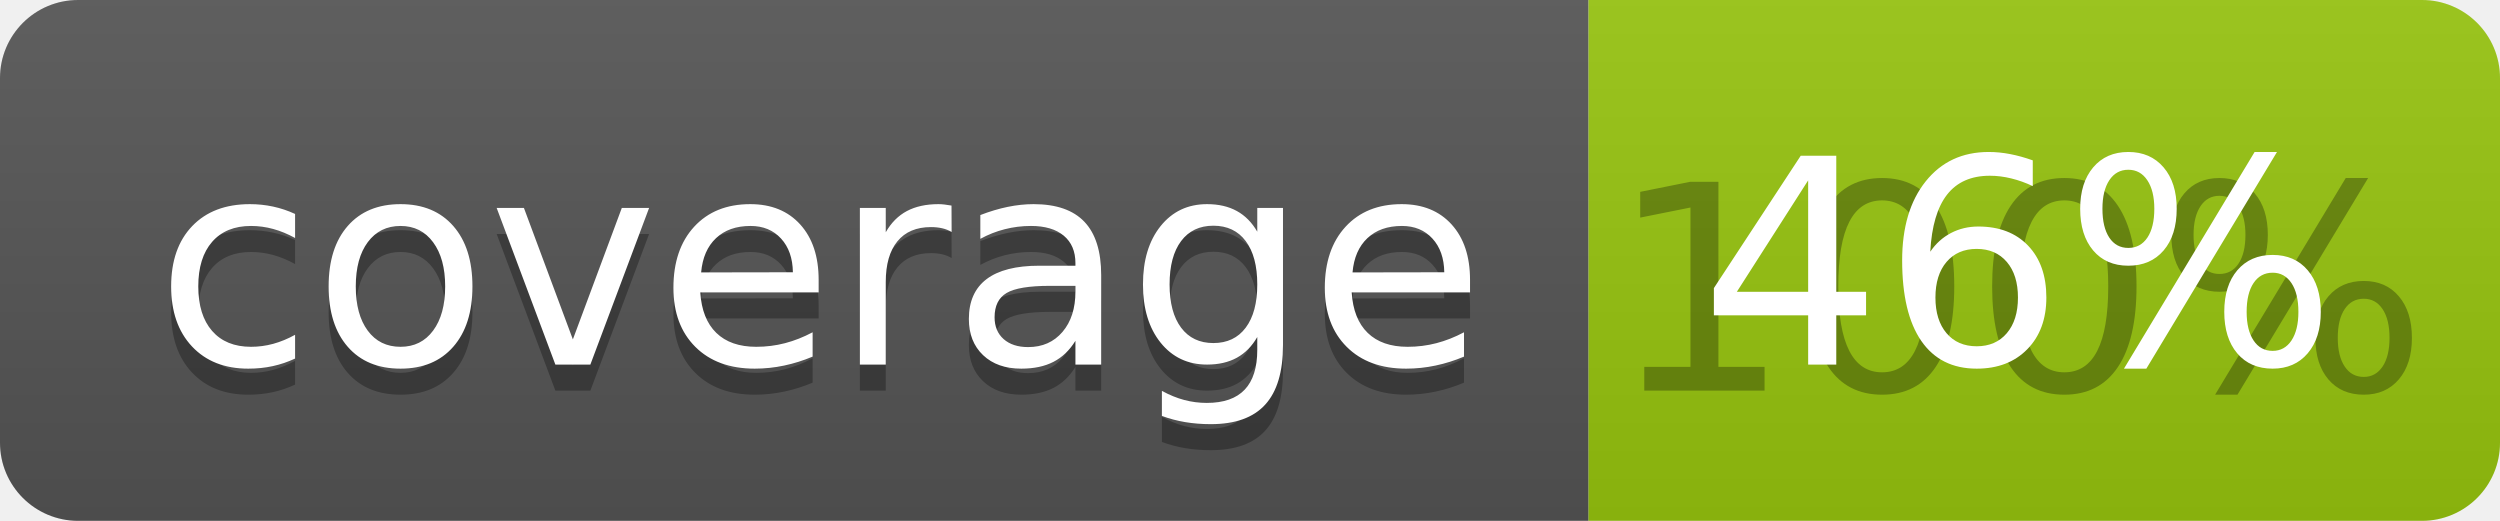
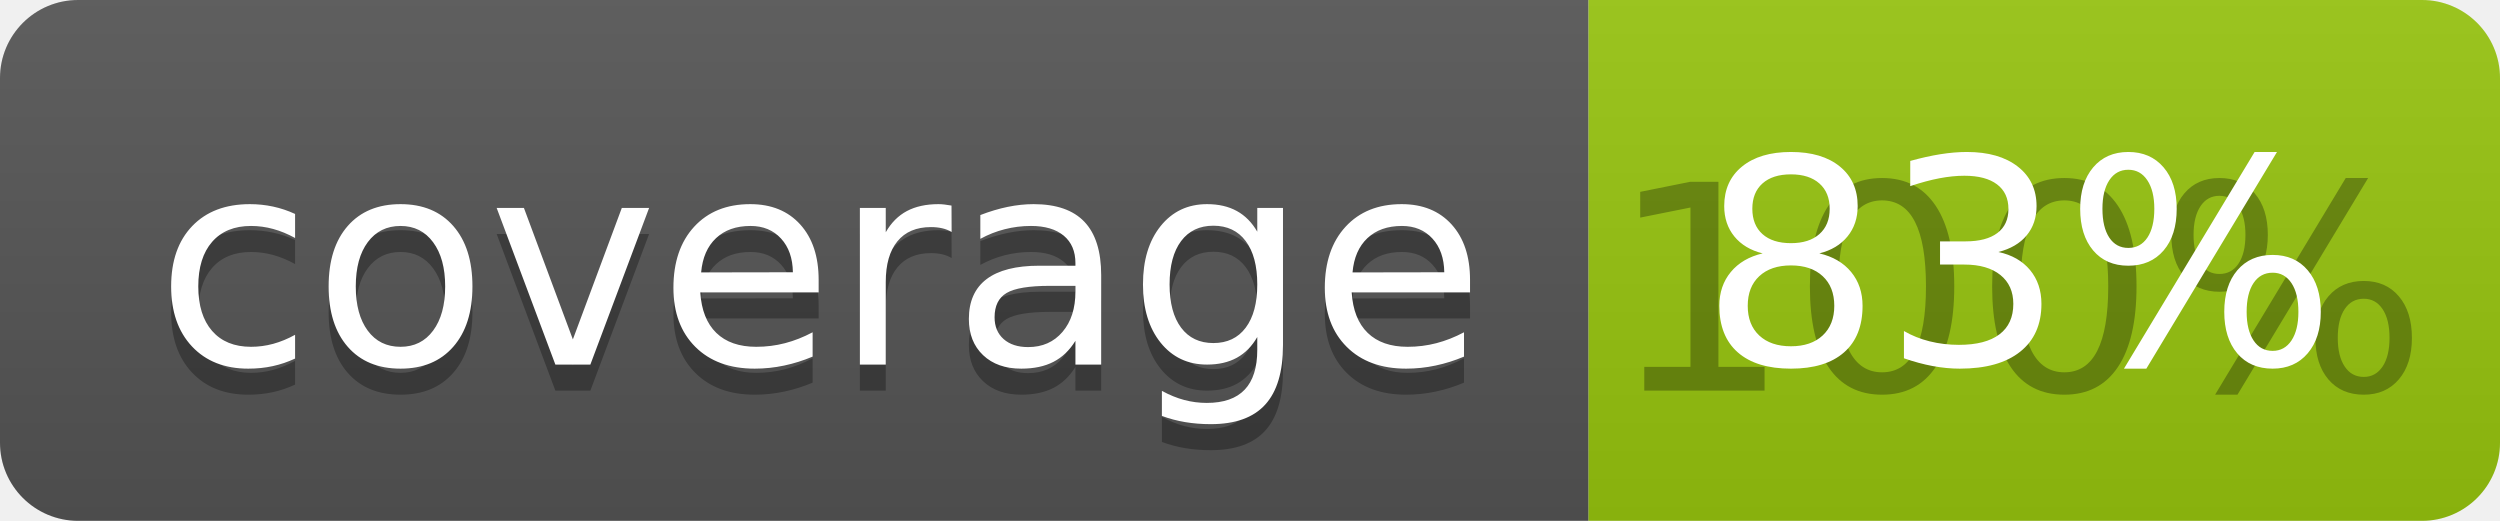
<svg xmlns="http://www.w3.org/2000/svg" width="96" height="20">
  <linearGradient id="b" x2="0" y2="100%">
    <stop offset="0" stop-color="#bbb" stop-opacity=".1" />
    <stop offset="1" stop-opacity=".1" />
  </linearGradient>
  <clipPath id="a">
    <rect width="96" height="20" rx="3" fill="#fff" />
  </clipPath>
  <g clip-path="url(#a)">
    <path fill="#555" d="M0 0h61v20H0z" />
    <path fill="#97C50F" d="M61 0h35v20H61z" />
    <path fill="url(#b)" d="M0 0h96v20H0z" />
  </g>
  <g fill="#fff" text-anchor="middle" font-family="DejaVu Sans,Verdana,Geneva,sans-serif" font-size="110">
    <text x="315" y="150" fill="#010101" fill-opacity=".3" transform="scale(.1)" textLength="510">coverage</text>
    <text x="315" y="140" transform="scale(.1)" textLength="510">coverage</text>
    <text x="775" y="150" fill="#010101" fill-opacity=".3" transform="scale(.1)" textLength="250">100%</text>
-     <text x="775" y="140" transform="scale(.1)" textLength="250">46%</text>
+     <text x="775" y="140" transform="scale(.1)" textLength="250">83%</text>
  </g>
</svg>
